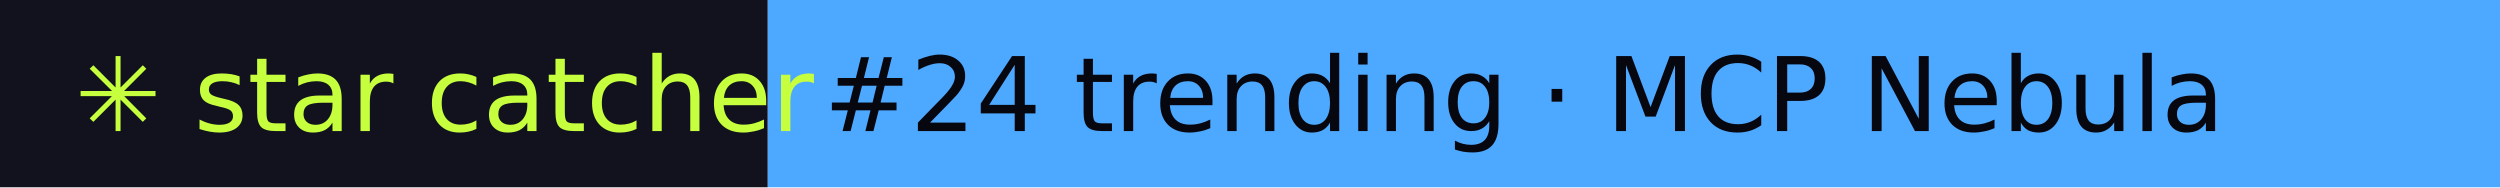
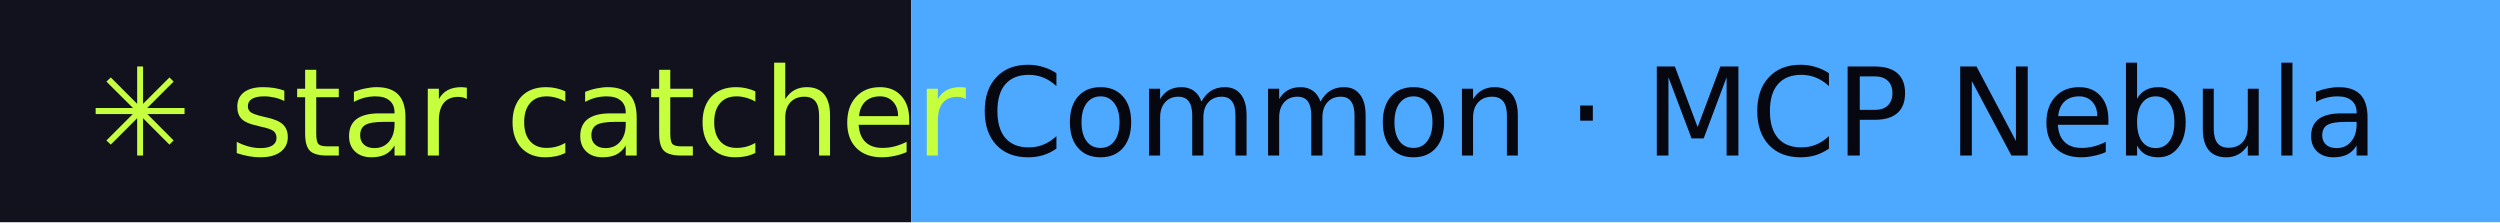
- <svg xmlns="http://www.w3.org/2000/svg" width="267" height="20" role="img" aria-label="star catcher: #24 trending · MCP Nebula">
+ <svg xmlns="http://www.w3.org/2000/svg" width="225" height="20" role="img" aria-label="star catcher: Common · MCP Nebula">
  <rect width="82" height="20" fill="#12121F" />
-   <rect x="82" width="185" height="20" fill="#4DA8FF" />
+   <rect x="82" width="143" height="20" fill="#4DA8FF" />
  <g font-family="Verdana,DejaVu Sans,sans-serif" font-size="11">
    <text x="8" y="14" fill="#C6FF3D">✳ star catcher</text>
-     <text x="88" y="14" fill="#07070F">#24 trending · MCP Nebula</text>
+     <text x="88" y="14" fill="#07070F">Common · MCP Nebula</text>
  </g>
</svg>
